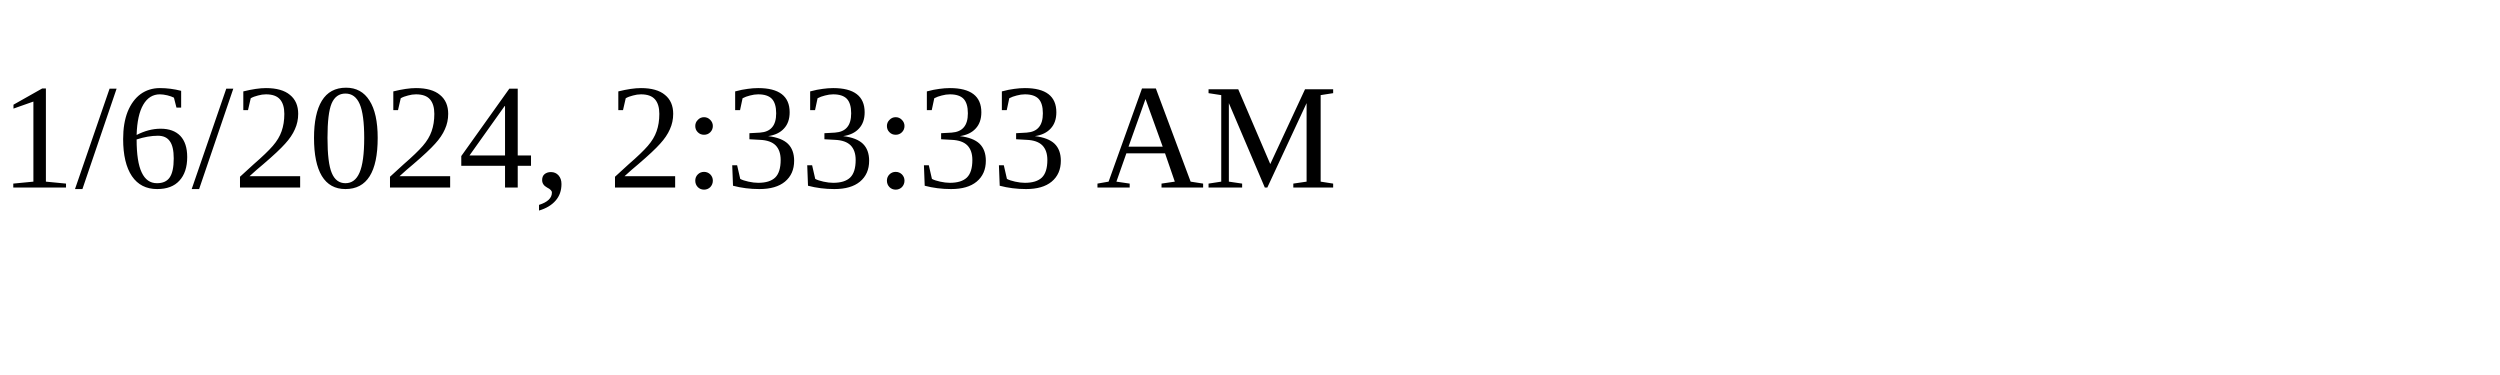
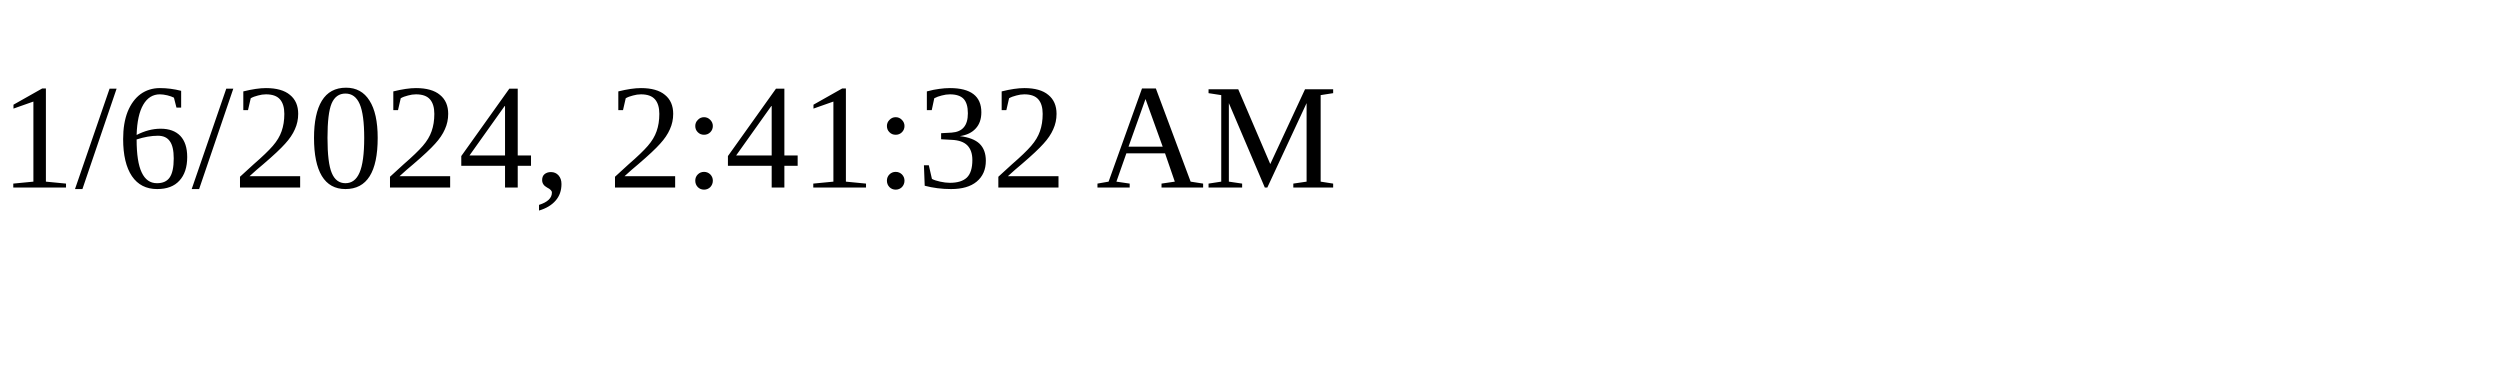
<svg xmlns="http://www.w3.org/2000/svg" height="30" width="200">
-   <text x="0" y="15">1/6/2024, 2:33:33 AM</text>
+   <text x="0" y="15">1/6/2024, 2:41:32 AM</text>
</svg>
